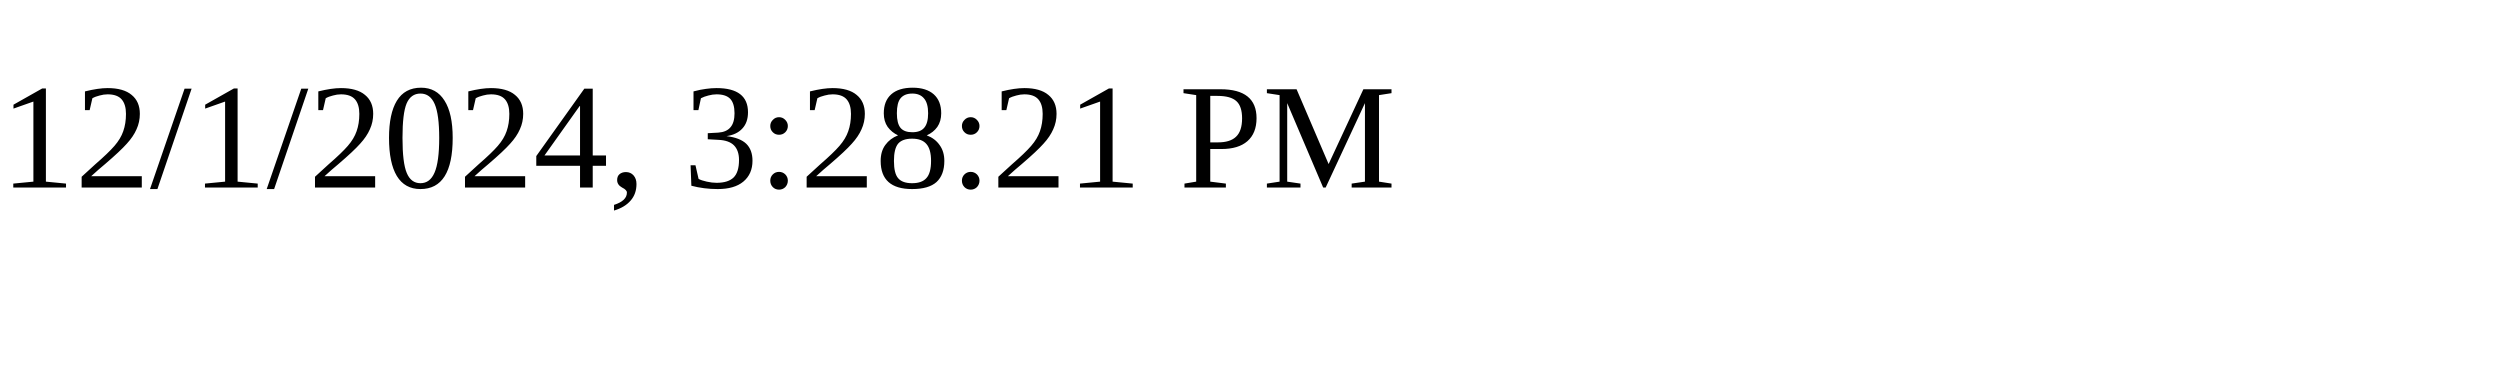
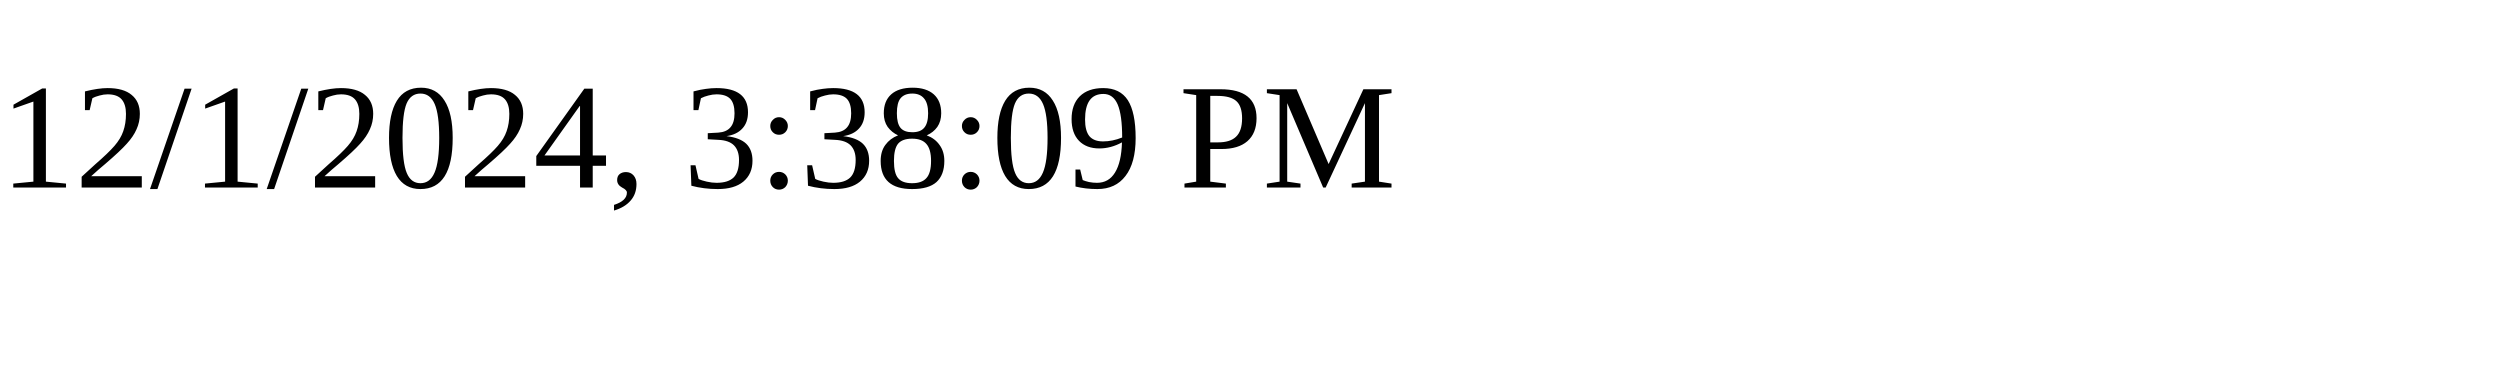
<svg xmlns="http://www.w3.org/2000/svg" height="30" width="200">
-   <text x="0" y="15">12/1/2024, 3:28:21 PM</text>
+   <text x="0" y="15">12/1/2024, 3:38:09 PM</text>
</svg>
